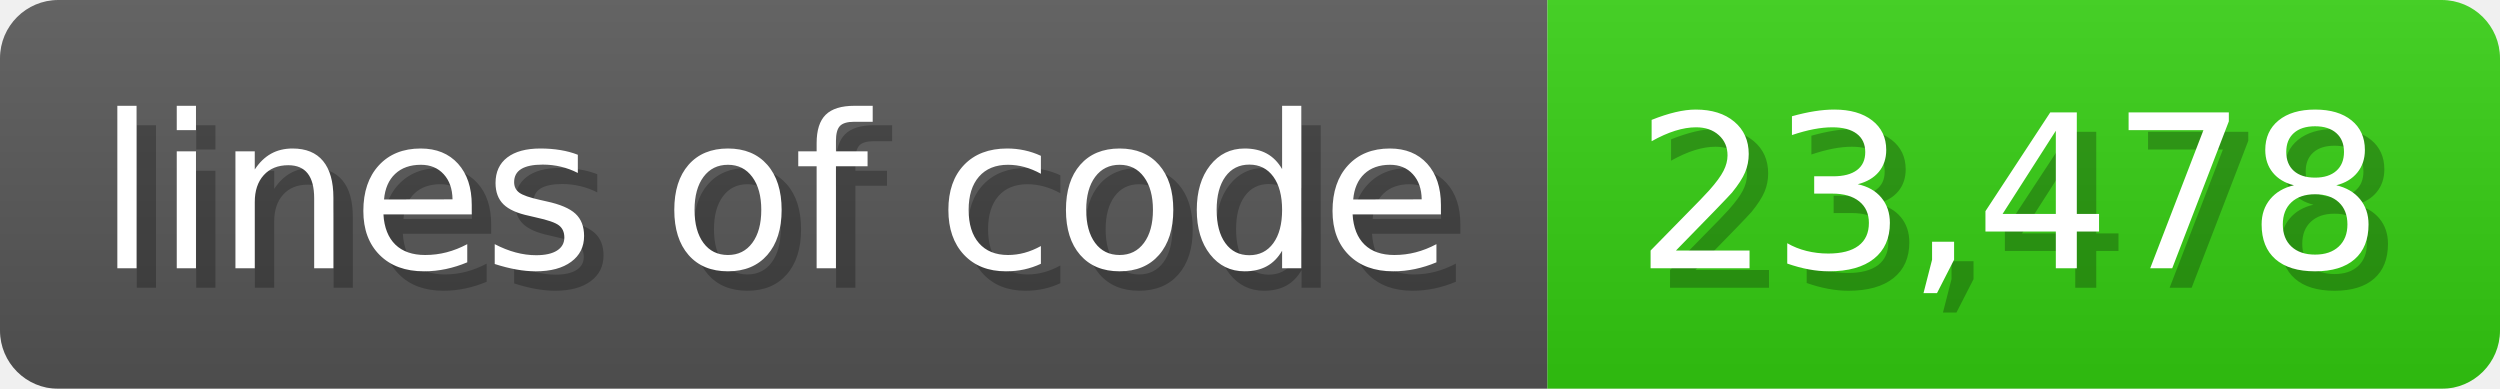
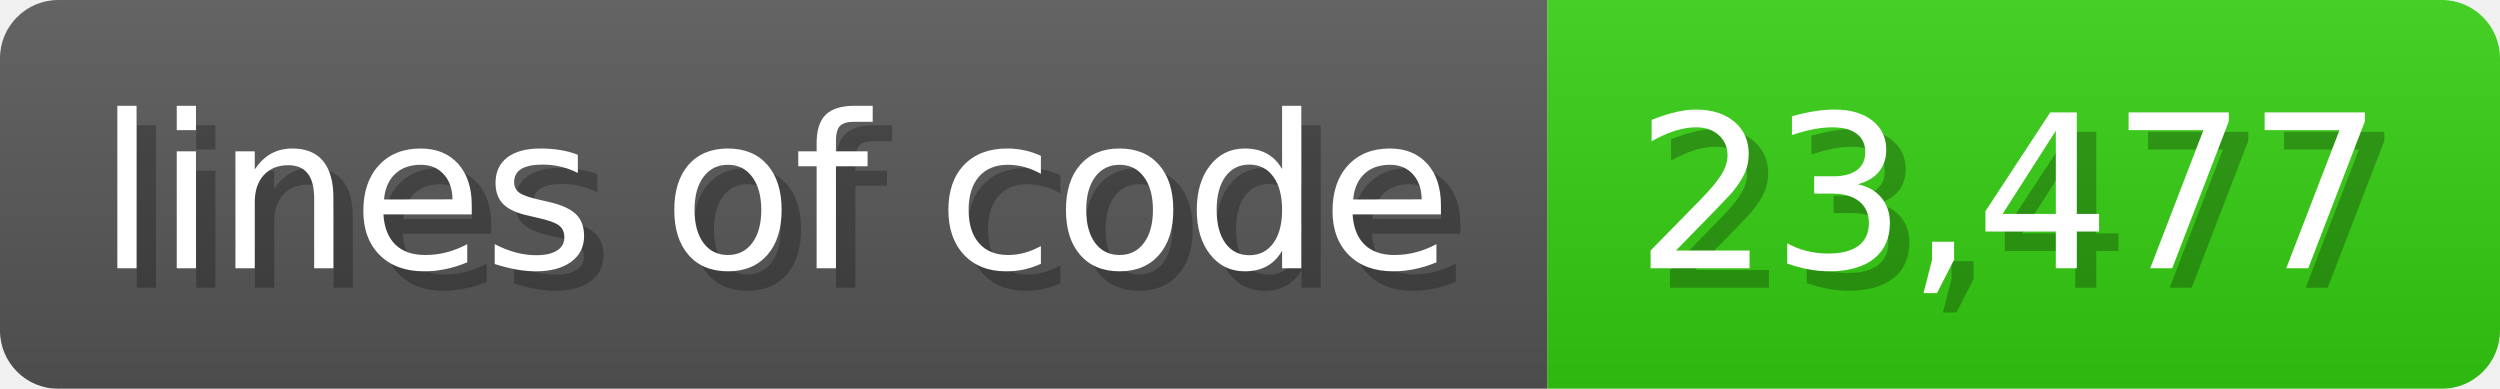
<svg xmlns="http://www.w3.org/2000/svg" width="128.6" height="20" viewBox="0 0 1286 200">
  <linearGradient id="a" x2="0" y2="100%">
    <stop offset="0" stop-opacity=".1" stop-color="#EEE" />
    <stop offset="1" stop-opacity=".1" />
  </linearGradient>
  <mask id="m">
    <rect width="1286" height="200" rx="30" fill="#FFF" />
  </mask>
  <g mask="url(#m)">
    <rect width="796" height="200" fill="#555" />
    <rect width="490" height="200" fill="#3C1" x="796" />
    <rect width="1286" height="200" fill="url(#a)" />
  </g>
  <g fill="#fff" text-anchor="start" font-family="Verdana,DejaVu Sans,sans-serif" font-size="110">
    <text x="60" y="148" textLength="696" fill="#000" opacity="0.25">lines of code</text>
    <text x="50" y="138" textLength="696">lines of code</text>
-     <text x="851" y="148" textLength="390" fill="#000" opacity="0.25">23,478</text>
-     <text x="841" y="138" textLength="390">23,478</text>
+     <text x="851" y="148" textLength="390" fill="#000" opacity="0.25">23,477</text>
+     <text x="841" y="138" textLength="390">23,477</text>
  </g>
</svg>
